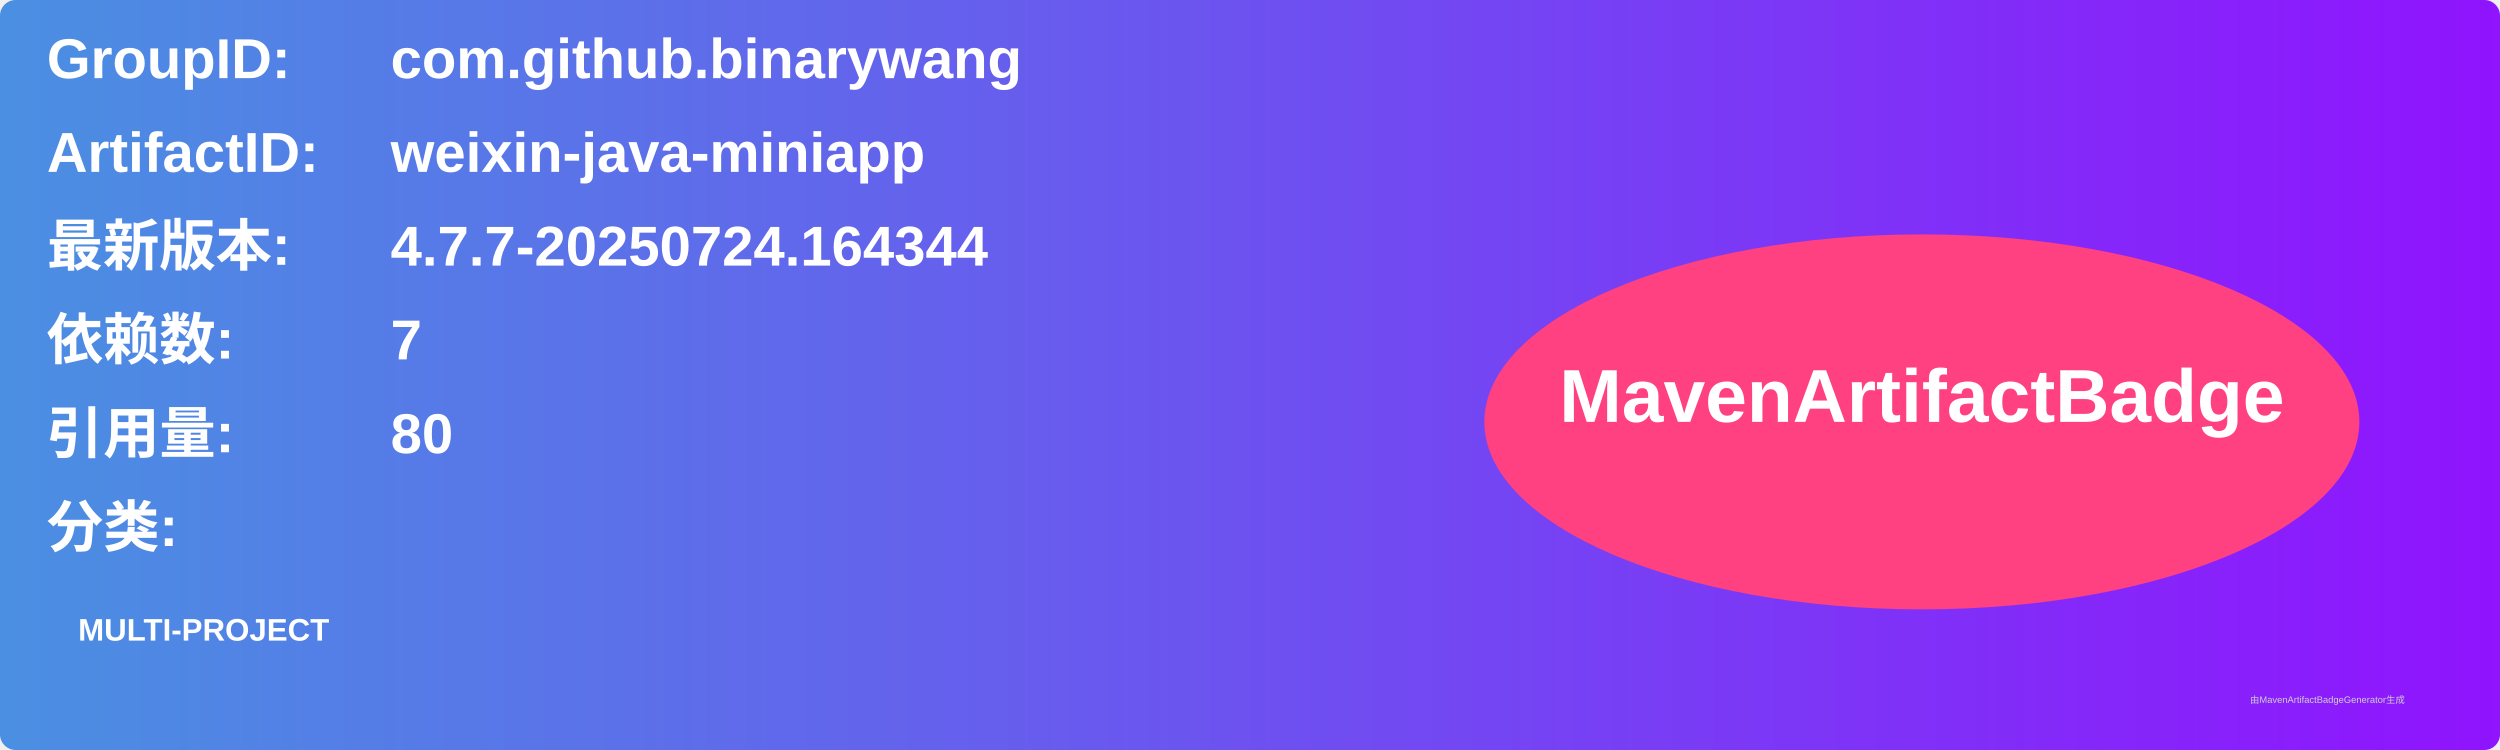
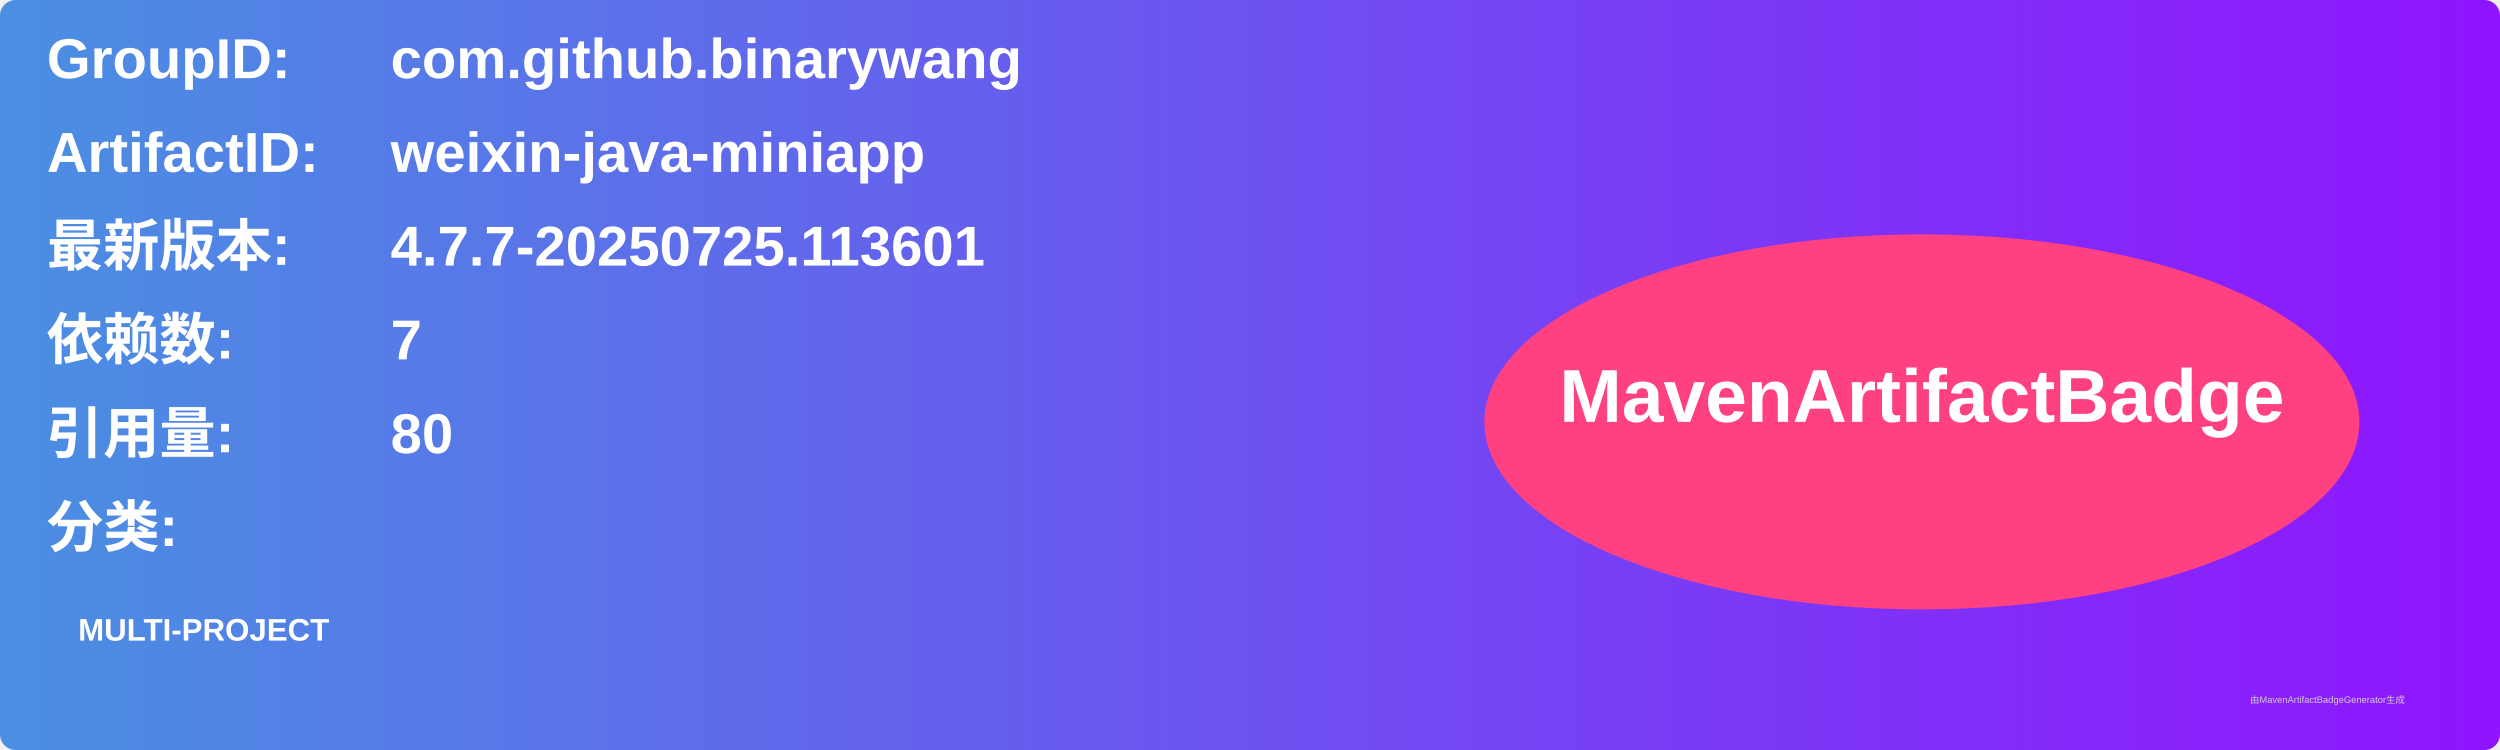
<svg xmlns="http://www.w3.org/2000/svg" width="800" height="240" viewBox="0 0 800 240">
  <linearGradient id="grad" x1="0%" y1="0%" x2="100%" y2="0%">
    <stop offset="0%" stop-color="#4a90e2" />
    <stop offset="100%" stop-color="#9013fe" />
  </linearGradient>
  <rect width="100%" height="100%" rx="5" ry="5" fill="url(#grad)" />
  <g transform="translate(15, 15)">
    <text x="0" y="10" font-family="Arial" font-size="18" fill="white" font-weight="bold" width="260">GroupID:</text>
    <text x="110" y="10" font-family="Arial" font-size="18" fill="white" font-weight="bold" width="460">com.github.binarywang</text>
    <text x="0" y="40" font-family="Arial" font-size="18" fill="white" font-weight="bold" width="260">ArtifactID:</text>
    <text x="110" y="40" font-family="Arial" font-size="18" fill="white" font-weight="bold" width="460">weixin-java-miniapp</text>
    <text x="0" y="70" font-family="Arial" font-size="18" fill="white" font-weight="bold">最新版本:</text>
    <text x="110" y="70" font-family="Arial" font-size="18" fill="white" font-weight="bold">
-       <tspan font-weight="bold">4.7.7-20250724.164344</tspan>
+       <tspan font-weight="bold">4.7.7-20250725.113601</tspan>
    </text>
    <text x="0" y="100" font-family="Arial" font-size="18" fill="white" font-weight="bold">依赖数: </text>
    <text x="110" y="100" font-family="Arial" font-size="18" fill="white">
      <tspan font-weight="bold">7</tspan>
    </text>
    <text x="0" y="130" font-family="Arial" font-size="18" fill="white" font-weight="bold">引用量: </text>
    <text x="110" y="130" font-family="Arial" font-size="18" fill="white">
      <tspan font-weight="bold">80</tspan>
    </text>
    <text x="0" y="160" font-family="Arial" font-size="18" fill="white" font-weight="bold">分类:</text>
    <text x="10" y="190" font-family="Arial" font-size="10" fill="white">
      <tspan font-weight="bold">MULTI-PROJECT</tspan>
    </text>
    <ellipse cx="600" cy="120" rx="140" ry="60" fill="#ff4081" />
    <text x="600" y="120" text-anchor="middle" font-family="Arial" font-size="24" fill="white" font-weight="bold">MavenArtifactBadge</text>
  </g>
  <text x="720" y="225" font-family="Arial" font-size="3" fill="#d0d0d0">由MavenArtifactBadgeGenerator生成</text>
</svg>
